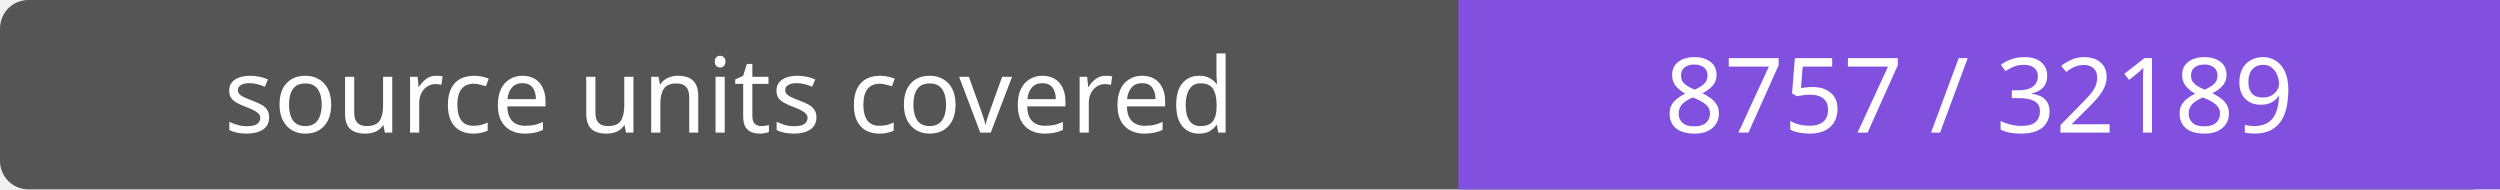
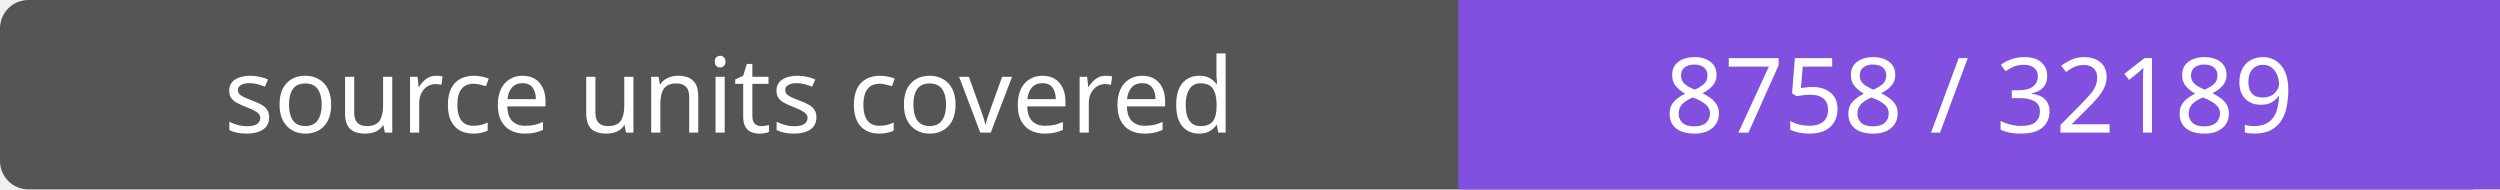
- <svg xmlns="http://www.w3.org/2000/svg" width="264" height="20" role="img" aria-label="source units covered: 8757 / 32189">
+ <svg xmlns="http://www.w3.org/2000/svg" width="264" height="20" role="img" aria-label="source units covered: 8758 / 32189">
  <rect width="264" height="20" rx="3" fill="#555" />
  <path fill="#8250df" d="M154 0h110v20H154z" />
  <g fill="#fff" text-anchor="middle" font-family="Verdana,sans-serif" font-size="11">
    <text x="77.0" y="14">source units covered</text>
-     <text x="209.0" y="14">8757 / 32189</text>
+     <text x="209.0" y="14">8758 / 32189</text>
  </g>
</svg>
